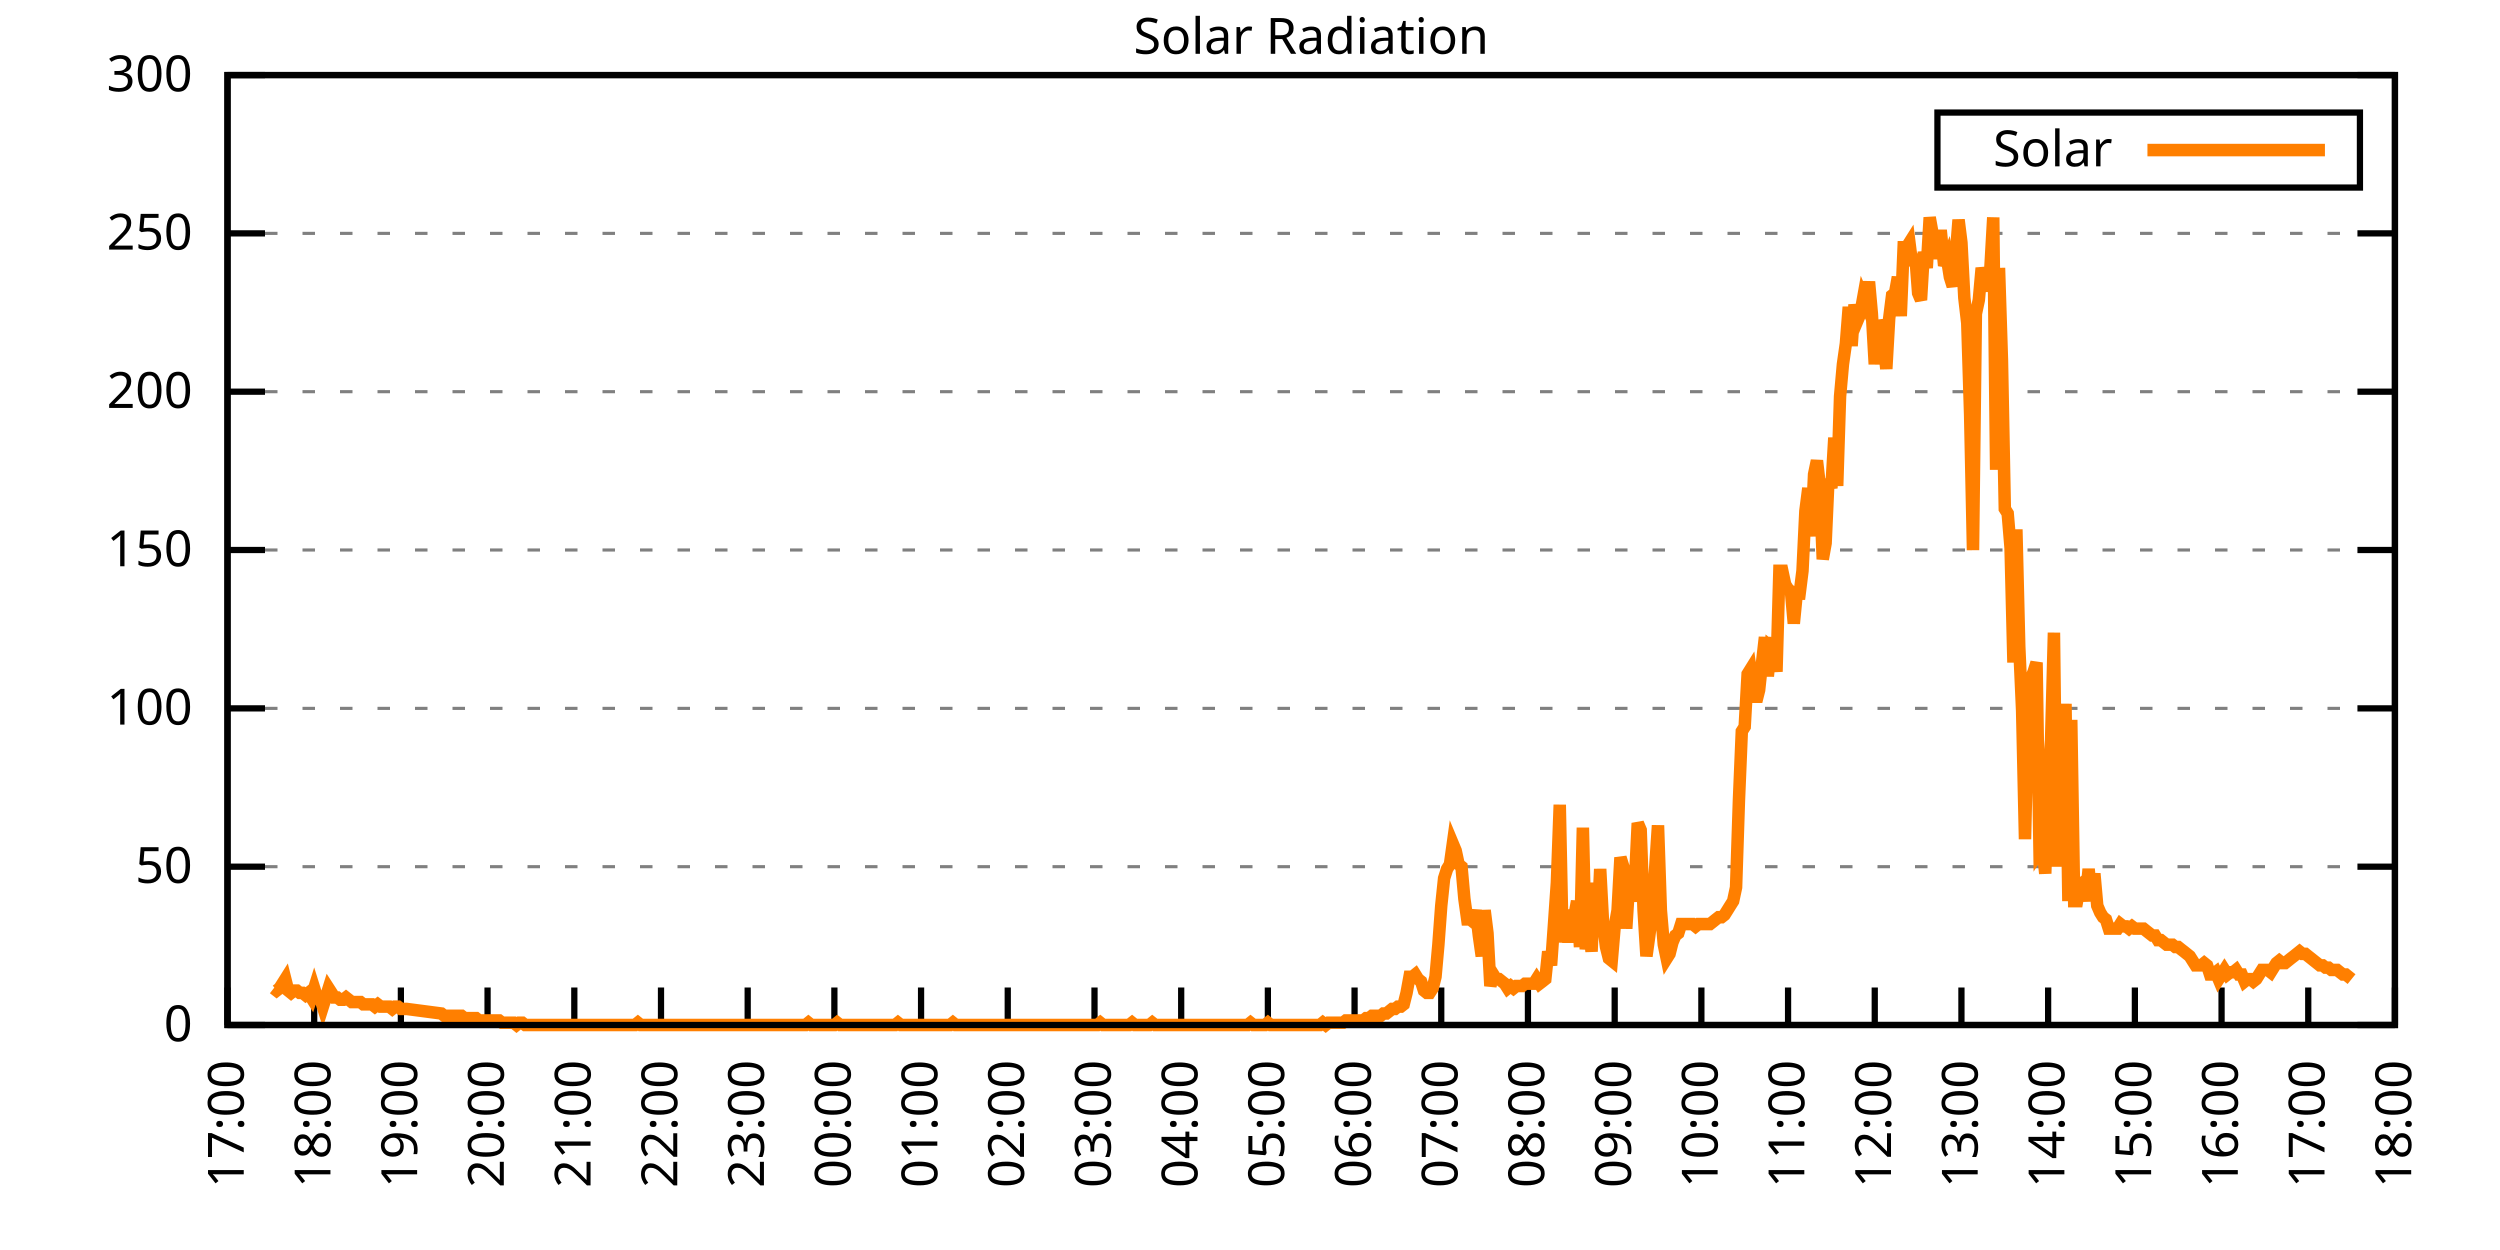
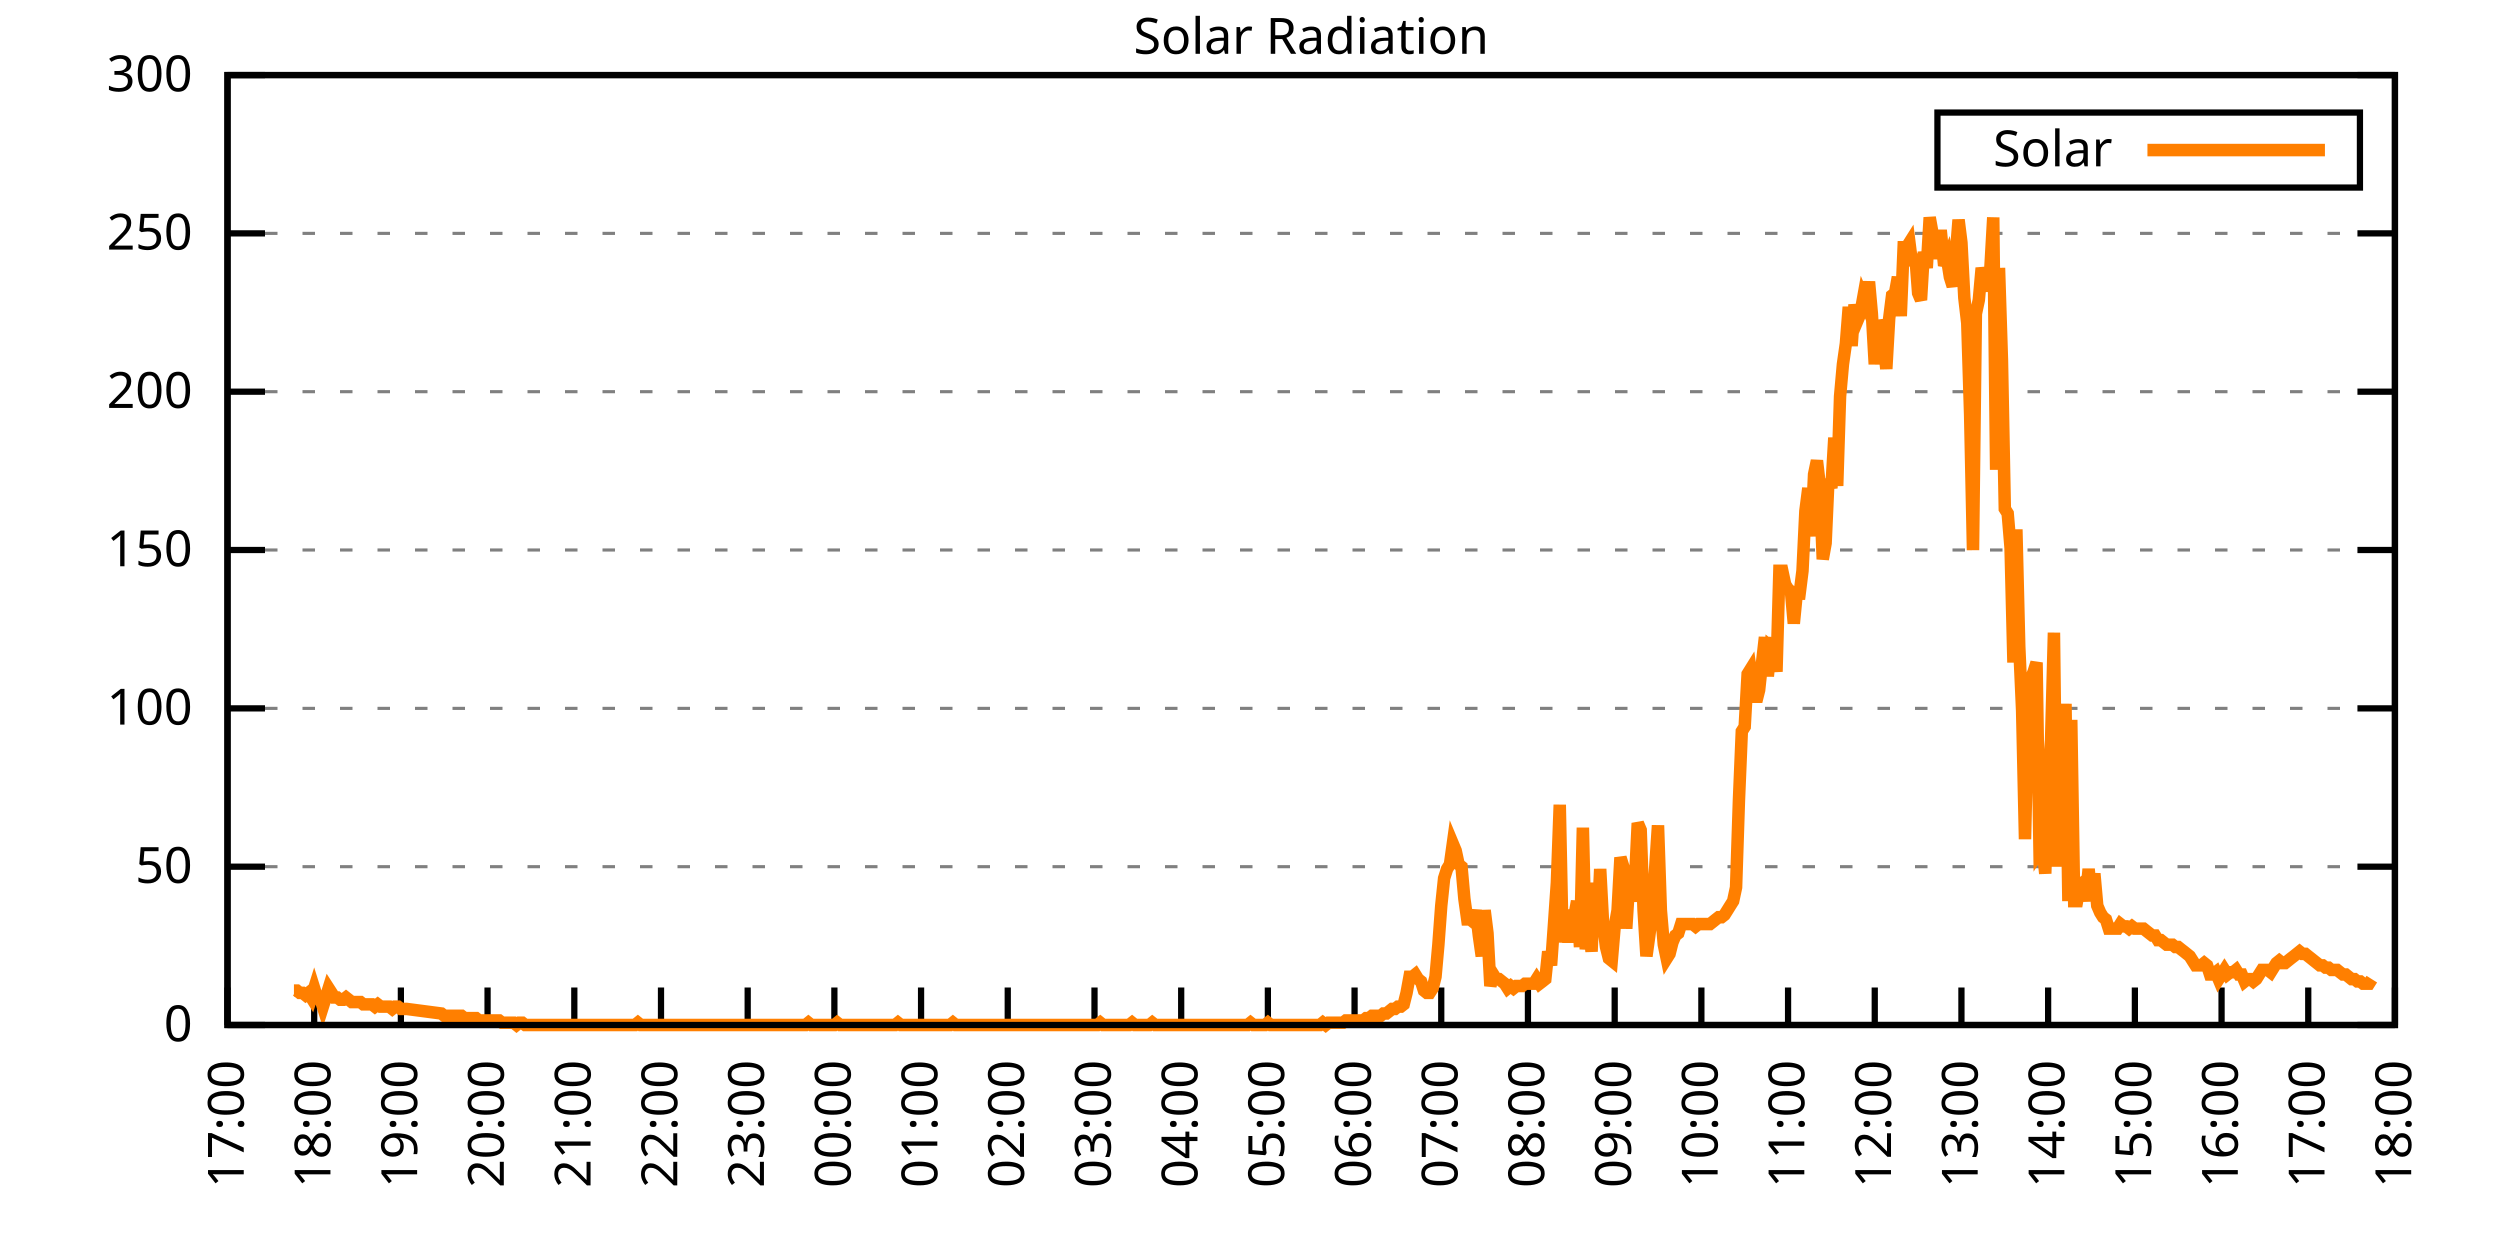
<svg xmlns="http://www.w3.org/2000/svg" xmlns:xlink="http://www.w3.org/1999/xlink" width="400" height="200" viewBox="0 0 400 200">
  <g id="gnuplot_canvas">
    <rect x="0" y="0" width="400" height="200" fill="none" />
    <defs>
      <circle id="gpDot" r="0.5" stroke-width="0.5" stroke="currentColor" />
      <path id="gpPt0" stroke-width="0.333" stroke="currentColor" d="M-1,0 h2 M0,-1 v2" />
      <path id="gpPt1" stroke-width="0.333" stroke="currentColor" d="M-1,-1 L1,1 M1,-1 L-1,1" />
      <path id="gpPt2" stroke-width="0.333" stroke="currentColor" d="M-1,0 L1,0 M0,-1 L0,1 M-1,-1 L1,1 M-1,1 L1,-1" />
      <rect id="gpPt3" stroke-width="0.333" stroke="currentColor" x="-1" y="-1" width="2" height="2" />
      <rect id="gpPt4" stroke-width="0.333" stroke="currentColor" fill="currentColor" x="-1" y="-1" width="2" height="2" />
      <circle id="gpPt5" stroke-width="0.333" stroke="currentColor" cx="0" cy="0" r="1" />
      <use xlink:href="#gpPt5" id="gpPt6" fill="currentColor" stroke="none" />
      <path id="gpPt7" stroke-width="0.333" stroke="currentColor" d="M0,-1.33 L-1.33,0.67 L1.33,0.67 z" />
      <use xlink:href="#gpPt7" id="gpPt8" fill="currentColor" stroke="none" />
      <use xlink:href="#gpPt7" id="gpPt9" stroke="currentColor" transform="rotate(180)" />
      <use xlink:href="#gpPt9" id="gpPt10" fill="currentColor" stroke="none" />
      <use xlink:href="#gpPt3" id="gpPt11" stroke="currentColor" transform="rotate(45)" />
      <use xlink:href="#gpPt11" id="gpPt12" fill="currentColor" stroke="none" />
      <path id="gpPt13" stroke-width="0.333" stroke="currentColor" d="M0,1.330 L1.265,0.411 L0.782,-1.067 L-0.782,-1.076 L-1.265,0.411 z" />
      <use xlink:href="#gpPt13" id="gpPt14" fill="currentColor" stroke="none" />
      <filter id="textbox" filterUnits="objectBoundingBox" x="0" y="0" height="1" width="1">
        <feFlood flood-color="white" flood-opacity="1" result="bgnd" />
        <feComposite in="SourceGraphic" in2="bgnd" operator="atop" />
      </filter>
      <filter id="greybox" filterUnits="objectBoundingBox" x="0" y="0" height="1" width="1">
        <feFlood flood-color="lightgrey" flood-opacity="1" result="grey" />
        <feComposite in="SourceGraphic" in2="grey" operator="atop" />
      </filter>
    </defs>
    <g fill="none" color="white" stroke="currentColor" stroke-width="1.00" stroke-linecap="butt" stroke-linejoin="miter">
</g>
    <g fill="none" color="black" stroke="currentColor" stroke-width="1.00" stroke-linecap="butt" stroke-linejoin="miter">
      <g stroke="none" shape-rendering="crispEdges">
        <polygon fill="rgb(255, 255, 255)" points="36.40,164.00 383.18,164.00 383.18,12.02 36.40,12.02 " />
      </g>
    </g>
    <g fill="none" color="black" stroke="currentColor" stroke-width="1.00" stroke-linecap="butt" stroke-linejoin="miter">
</g>
    <g fill="none" color="black" stroke="black" stroke-width="0.50" stroke-linecap="butt" stroke-linejoin="miter">
</g>
    <g fill="none" color="gray" stroke="currentColor" stroke-width="0.50" stroke-linecap="butt" stroke-linejoin="miter">
      <path stroke="gray" stroke-dasharray="2,4" class="gridline" d="M36.40,164.00 L383.19,164.00  " />
    </g>
    <g fill="none" color="gray" stroke="gray" stroke-width="1.00" stroke-linecap="butt" stroke-linejoin="miter">
</g>
    <g fill="none" color="black" stroke="currentColor" stroke-width="1.00" stroke-linecap="butt" stroke-linejoin="miter">
      <path stroke="black" d="M36.40,164.00 L42.40,164.00 M383.19,164.00 L377.19,164.00  " />
      <g transform="translate(30.80,166.60)" stroke="none" fill="black" font-family="Sans" font-size="8.00" text-anchor="end">
        <text>
          <tspan font-family="Sans"> 0</tspan>
        </text>
      </g>
    </g>
    <g fill="none" color="black" stroke="currentColor" stroke-width="1.00" stroke-linecap="butt" stroke-linejoin="miter">
</g>
    <g fill="none" color="black" stroke="black" stroke-width="0.50" stroke-linecap="butt" stroke-linejoin="miter">
</g>
    <g fill="none" color="gray" stroke="currentColor" stroke-width="0.50" stroke-linecap="butt" stroke-linejoin="miter">
      <path stroke="gray" stroke-dasharray="2,4" class="gridline" d="M36.40,138.67 L383.19,138.67  " />
    </g>
    <g fill="none" color="gray" stroke="gray" stroke-width="1.00" stroke-linecap="butt" stroke-linejoin="miter">
</g>
    <g fill="none" color="black" stroke="currentColor" stroke-width="1.00" stroke-linecap="butt" stroke-linejoin="miter">
      <path stroke="black" d="M36.40,138.67 L42.40,138.67 M383.19,138.67 L377.19,138.67  " />
      <g transform="translate(30.80,141.27)" stroke="none" fill="black" font-family="Sans" font-size="8.00" text-anchor="end">
        <text>
          <tspan font-family="Sans"> 50</tspan>
        </text>
      </g>
    </g>
    <g fill="none" color="black" stroke="currentColor" stroke-width="1.00" stroke-linecap="butt" stroke-linejoin="miter">
</g>
    <g fill="none" color="black" stroke="black" stroke-width="0.50" stroke-linecap="butt" stroke-linejoin="miter">
</g>
    <g fill="none" color="gray" stroke="currentColor" stroke-width="0.50" stroke-linecap="butt" stroke-linejoin="miter">
      <path stroke="gray" stroke-dasharray="2,4" class="gridline" d="M36.40,113.34 L383.19,113.34  " />
    </g>
    <g fill="none" color="gray" stroke="gray" stroke-width="1.00" stroke-linecap="butt" stroke-linejoin="miter">
</g>
    <g fill="none" color="black" stroke="currentColor" stroke-width="1.00" stroke-linecap="butt" stroke-linejoin="miter">
      <path stroke="black" d="M36.40,113.34 L42.40,113.34 M383.19,113.34 L377.19,113.34  " />
      <g transform="translate(30.80,115.94)" stroke="none" fill="black" font-family="Sans" font-size="8.00" text-anchor="end">
        <text>
          <tspan font-family="Sans"> 100</tspan>
        </text>
      </g>
    </g>
    <g fill="none" color="black" stroke="currentColor" stroke-width="1.00" stroke-linecap="butt" stroke-linejoin="miter">
</g>
    <g fill="none" color="black" stroke="black" stroke-width="0.50" stroke-linecap="butt" stroke-linejoin="miter">
</g>
    <g fill="none" color="gray" stroke="currentColor" stroke-width="0.50" stroke-linecap="butt" stroke-linejoin="miter">
      <path stroke="gray" stroke-dasharray="2,4" class="gridline" d="M36.40,88.00 L383.19,88.00  " />
    </g>
    <g fill="none" color="gray" stroke="gray" stroke-width="1.00" stroke-linecap="butt" stroke-linejoin="miter">
</g>
    <g fill="none" color="black" stroke="currentColor" stroke-width="1.00" stroke-linecap="butt" stroke-linejoin="miter">
      <path stroke="black" d="M36.40,88.00 L42.40,88.00 M383.19,88.00 L377.19,88.00  " />
      <g transform="translate(30.80,90.60)" stroke="none" fill="black" font-family="Sans" font-size="8.00" text-anchor="end">
        <text>
          <tspan font-family="Sans"> 150</tspan>
        </text>
      </g>
    </g>
    <g fill="none" color="black" stroke="currentColor" stroke-width="1.00" stroke-linecap="butt" stroke-linejoin="miter">
</g>
    <g fill="none" color="black" stroke="black" stroke-width="0.50" stroke-linecap="butt" stroke-linejoin="miter">
</g>
    <g fill="none" color="gray" stroke="currentColor" stroke-width="0.50" stroke-linecap="butt" stroke-linejoin="miter">
      <path stroke="gray" stroke-dasharray="2,4" class="gridline" d="M36.40,62.67 L383.19,62.67  " />
    </g>
    <g fill="none" color="gray" stroke="gray" stroke-width="1.00" stroke-linecap="butt" stroke-linejoin="miter">
</g>
    <g fill="none" color="black" stroke="currentColor" stroke-width="1.00" stroke-linecap="butt" stroke-linejoin="miter">
      <path stroke="black" d="M36.40,62.67 L42.40,62.67 M383.19,62.67 L377.19,62.67  " />
      <g transform="translate(30.80,65.27)" stroke="none" fill="black" font-family="Sans" font-size="8.00" text-anchor="end">
        <text>
          <tspan font-family="Sans"> 200</tspan>
        </text>
      </g>
    </g>
    <g fill="none" color="black" stroke="currentColor" stroke-width="1.00" stroke-linecap="butt" stroke-linejoin="miter">
</g>
    <g fill="none" color="black" stroke="black" stroke-width="0.50" stroke-linecap="butt" stroke-linejoin="miter">
</g>
    <g fill="none" color="gray" stroke="currentColor" stroke-width="0.50" stroke-linecap="butt" stroke-linejoin="miter">
      <path stroke="gray" stroke-dasharray="2,4" class="gridline" d="M36.40,37.34 L383.19,37.34  " />
    </g>
    <g fill="none" color="gray" stroke="gray" stroke-width="1.00" stroke-linecap="butt" stroke-linejoin="miter">
</g>
    <g fill="none" color="black" stroke="currentColor" stroke-width="1.00" stroke-linecap="butt" stroke-linejoin="miter">
      <path stroke="black" d="M36.40,37.34 L42.40,37.34 M383.19,37.34 L377.19,37.34  " />
      <g transform="translate(30.80,39.94)" stroke="none" fill="black" font-family="Sans" font-size="8.00" text-anchor="end">
        <text>
          <tspan font-family="Sans"> 250</tspan>
        </text>
      </g>
    </g>
    <g fill="none" color="black" stroke="currentColor" stroke-width="1.00" stroke-linecap="butt" stroke-linejoin="miter">
</g>
    <g fill="none" color="black" stroke="black" stroke-width="0.50" stroke-linecap="butt" stroke-linejoin="miter">
</g>
    <g fill="none" color="gray" stroke="currentColor" stroke-width="0.50" stroke-linecap="butt" stroke-linejoin="miter">
      <path stroke="gray" stroke-dasharray="2,4" class="gridline" d="M36.40,12.01 L383.19,12.01  " />
    </g>
    <g fill="none" color="gray" stroke="gray" stroke-width="1.00" stroke-linecap="butt" stroke-linejoin="miter">
</g>
    <g fill="none" color="black" stroke="currentColor" stroke-width="1.00" stroke-linecap="butt" stroke-linejoin="miter">
      <path stroke="black" d="M36.40,12.01 L42.40,12.01 M383.19,12.01 L377.19,12.01  " />
      <g transform="translate(30.80,14.61)" stroke="none" fill="black" font-family="Sans" font-size="8.00" text-anchor="end">
        <text>
          <tspan font-family="Sans"> 300</tspan>
        </text>
      </g>
    </g>
    <g fill="none" color="black" stroke="currentColor" stroke-width="1.00" stroke-linecap="butt" stroke-linejoin="miter">
      <path stroke="black" d="M36.40,164.00 L36.40,158.00  " />
      <g transform="translate(39.00,169.60) rotate(270.00)" stroke="none" fill="black" font-family="Sans" font-size="8.00" text-anchor="end">
        <text>
          <tspan font-family="Sans">17:00</tspan>
        </text>
      </g>
    </g>
    <g fill="none" color="black" stroke="currentColor" stroke-width="1.00" stroke-linecap="butt" stroke-linejoin="miter">
      <path stroke="black" d="M50.27,164.00 L50.27,158.00  " />
      <g transform="translate(52.87,169.60) rotate(270.00)" stroke="none" fill="black" font-family="Sans" font-size="8.00" text-anchor="end">
        <text>
          <tspan font-family="Sans">18:00</tspan>
        </text>
      </g>
    </g>
    <g fill="none" color="black" stroke="currentColor" stroke-width="1.00" stroke-linecap="butt" stroke-linejoin="miter">
      <path stroke="black" d="M64.14,164.00 L64.14,158.00  " />
      <g transform="translate(66.74,169.60) rotate(270.00)" stroke="none" fill="black" font-family="Sans" font-size="8.00" text-anchor="end">
        <text>
          <tspan font-family="Sans">19:00</tspan>
        </text>
      </g>
    </g>
    <g fill="none" color="black" stroke="currentColor" stroke-width="1.00" stroke-linecap="butt" stroke-linejoin="miter">
      <path stroke="black" d="M78.01,164.00 L78.01,158.00  " />
      <g transform="translate(80.61,169.60) rotate(270.00)" stroke="none" fill="black" font-family="Sans" font-size="8.00" text-anchor="end">
        <text>
          <tspan font-family="Sans">20:00</tspan>
        </text>
      </g>
    </g>
    <g fill="none" color="black" stroke="currentColor" stroke-width="1.00" stroke-linecap="butt" stroke-linejoin="miter">
      <path stroke="black" d="M91.89,164.00 L91.89,158.00  " />
      <g transform="translate(94.49,169.60) rotate(270.00)" stroke="none" fill="black" font-family="Sans" font-size="8.00" text-anchor="end">
        <text>
          <tspan font-family="Sans">21:00</tspan>
        </text>
      </g>
    </g>
    <g fill="none" color="black" stroke="currentColor" stroke-width="1.00" stroke-linecap="butt" stroke-linejoin="miter">
      <path stroke="black" d="M105.76,164.00 L105.76,158.00  " />
      <g transform="translate(108.36,169.60) rotate(270.00)" stroke="none" fill="black" font-family="Sans" font-size="8.00" text-anchor="end">
        <text>
          <tspan font-family="Sans">22:00</tspan>
        </text>
      </g>
    </g>
    <g fill="none" color="black" stroke="currentColor" stroke-width="1.00" stroke-linecap="butt" stroke-linejoin="miter">
      <path stroke="black" d="M119.63,164.00 L119.63,158.00  " />
      <g transform="translate(122.23,169.60) rotate(270.00)" stroke="none" fill="black" font-family="Sans" font-size="8.00" text-anchor="end">
        <text>
          <tspan font-family="Sans">23:00</tspan>
        </text>
      </g>
    </g>
    <g fill="none" color="black" stroke="currentColor" stroke-width="1.00" stroke-linecap="butt" stroke-linejoin="miter">
      <path stroke="black" d="M133.50,164.00 L133.50,158.00  " />
      <g transform="translate(136.10,169.60) rotate(270.00)" stroke="none" fill="black" font-family="Sans" font-size="8.00" text-anchor="end">
        <text>
          <tspan font-family="Sans">00:00</tspan>
        </text>
      </g>
    </g>
    <g fill="none" color="black" stroke="currentColor" stroke-width="1.00" stroke-linecap="butt" stroke-linejoin="miter">
      <path stroke="black" d="M147.37,164.00 L147.37,158.00  " />
      <g transform="translate(149.97,169.60) rotate(270.00)" stroke="none" fill="black" font-family="Sans" font-size="8.00" text-anchor="end">
        <text>
          <tspan font-family="Sans">01:00</tspan>
        </text>
      </g>
    </g>
    <g fill="none" color="black" stroke="currentColor" stroke-width="1.00" stroke-linecap="butt" stroke-linejoin="miter">
      <path stroke="black" d="M161.24,164.00 L161.24,158.00  " />
      <g transform="translate(163.84,169.60) rotate(270.00)" stroke="none" fill="black" font-family="Sans" font-size="8.00" text-anchor="end">
        <text>
          <tspan font-family="Sans">02:00</tspan>
        </text>
      </g>
    </g>
    <g fill="none" color="black" stroke="currentColor" stroke-width="1.00" stroke-linecap="butt" stroke-linejoin="miter">
      <path stroke="black" d="M175.12,164.00 L175.12,158.00  " />
      <g transform="translate(177.72,169.60) rotate(270.00)" stroke="none" fill="black" font-family="Sans" font-size="8.00" text-anchor="end">
        <text>
          <tspan font-family="Sans">03:00</tspan>
        </text>
      </g>
    </g>
    <g fill="none" color="black" stroke="currentColor" stroke-width="1.00" stroke-linecap="butt" stroke-linejoin="miter">
      <path stroke="black" d="M188.99,164.00 L188.99,158.00  " />
      <g transform="translate(191.59,169.60) rotate(270.00)" stroke="none" fill="black" font-family="Sans" font-size="8.00" text-anchor="end">
        <text>
          <tspan font-family="Sans">04:00</tspan>
        </text>
      </g>
    </g>
    <g fill="none" color="black" stroke="currentColor" stroke-width="1.00" stroke-linecap="butt" stroke-linejoin="miter">
      <path stroke="black" d="M202.86,164.00 L202.86,158.00  " />
      <g transform="translate(205.46,169.60) rotate(270.00)" stroke="none" fill="black" font-family="Sans" font-size="8.00" text-anchor="end">
        <text>
          <tspan font-family="Sans">05:00</tspan>
        </text>
      </g>
    </g>
    <g fill="none" color="black" stroke="currentColor" stroke-width="1.00" stroke-linecap="butt" stroke-linejoin="miter">
      <path stroke="black" d="M216.73,164.00 L216.73,158.00  " />
      <g transform="translate(219.33,169.60) rotate(270.00)" stroke="none" fill="black" font-family="Sans" font-size="8.00" text-anchor="end">
        <text>
          <tspan font-family="Sans">06:00</tspan>
        </text>
      </g>
    </g>
    <g fill="none" color="black" stroke="currentColor" stroke-width="1.00" stroke-linecap="butt" stroke-linejoin="miter">
      <path stroke="black" d="M230.60,164.00 L230.60,158.00  " />
      <g transform="translate(233.20,169.60) rotate(270.00)" stroke="none" fill="black" font-family="Sans" font-size="8.00" text-anchor="end">
        <text>
          <tspan font-family="Sans">07:00</tspan>
        </text>
      </g>
    </g>
    <g fill="none" color="black" stroke="currentColor" stroke-width="1.00" stroke-linecap="butt" stroke-linejoin="miter">
      <path stroke="black" d="M244.47,164.00 L244.47,158.00  " />
      <g transform="translate(247.07,169.60) rotate(270.00)" stroke="none" fill="black" font-family="Sans" font-size="8.00" text-anchor="end">
        <text>
          <tspan font-family="Sans">08:00</tspan>
        </text>
      </g>
    </g>
    <g fill="none" color="black" stroke="currentColor" stroke-width="1.00" stroke-linecap="butt" stroke-linejoin="miter">
      <path stroke="black" d="M258.35,164.00 L258.35,158.00  " />
      <g transform="translate(260.95,169.60) rotate(270.00)" stroke="none" fill="black" font-family="Sans" font-size="8.00" text-anchor="end">
        <text>
          <tspan font-family="Sans">09:00</tspan>
        </text>
      </g>
    </g>
    <g fill="none" color="black" stroke="currentColor" stroke-width="1.00" stroke-linecap="butt" stroke-linejoin="miter">
      <path stroke="black" d="M272.22,164.00 L272.22,158.00  " />
      <g transform="translate(274.82,169.60) rotate(270.00)" stroke="none" fill="black" font-family="Sans" font-size="8.00" text-anchor="end">
        <text>
          <tspan font-family="Sans">10:00</tspan>
        </text>
      </g>
    </g>
    <g fill="none" color="black" stroke="currentColor" stroke-width="1.00" stroke-linecap="butt" stroke-linejoin="miter">
      <path stroke="black" d="M286.09,164.00 L286.09,158.00  " />
      <g transform="translate(288.69,169.60) rotate(270.00)" stroke="none" fill="black" font-family="Sans" font-size="8.00" text-anchor="end">
        <text>
          <tspan font-family="Sans">11:00</tspan>
        </text>
      </g>
    </g>
    <g fill="none" color="black" stroke="currentColor" stroke-width="1.00" stroke-linecap="butt" stroke-linejoin="miter">
      <path stroke="black" d="M299.96,164.00 L299.96,158.00  " />
      <g transform="translate(302.56,169.60) rotate(270.00)" stroke="none" fill="black" font-family="Sans" font-size="8.00" text-anchor="end">
        <text>
          <tspan font-family="Sans">12:00</tspan>
        </text>
      </g>
    </g>
    <g fill="none" color="black" stroke="currentColor" stroke-width="1.00" stroke-linecap="butt" stroke-linejoin="miter">
      <path stroke="black" d="M313.83,164.00 L313.83,158.00  " />
      <g transform="translate(316.43,169.60) rotate(270.00)" stroke="none" fill="black" font-family="Sans" font-size="8.00" text-anchor="end">
        <text>
          <tspan font-family="Sans">13:00</tspan>
        </text>
      </g>
    </g>
    <g fill="none" color="black" stroke="currentColor" stroke-width="1.00" stroke-linecap="butt" stroke-linejoin="miter">
      <path stroke="black" d="M327.70,164.00 L327.70,158.00  " />
      <g transform="translate(330.30,169.60) rotate(270.00)" stroke="none" fill="black" font-family="Sans" font-size="8.00" text-anchor="end">
        <text>
          <tspan font-family="Sans">14:00</tspan>
        </text>
      </g>
    </g>
    <g fill="none" color="black" stroke="currentColor" stroke-width="1.00" stroke-linecap="butt" stroke-linejoin="miter">
      <path stroke="black" d="M341.58,164.00 L341.58,158.00  " />
      <g transform="translate(344.18,169.60) rotate(270.00)" stroke="none" fill="black" font-family="Sans" font-size="8.00" text-anchor="end">
        <text>
          <tspan font-family="Sans">15:00</tspan>
        </text>
      </g>
    </g>
    <g fill="none" color="black" stroke="currentColor" stroke-width="1.00" stroke-linecap="butt" stroke-linejoin="miter">
      <path stroke="black" d="M355.45,164.00 L355.45,158.00  " />
      <g transform="translate(358.05,169.60) rotate(270.00)" stroke="none" fill="black" font-family="Sans" font-size="8.00" text-anchor="end">
        <text>
          <tspan font-family="Sans">16:00</tspan>
        </text>
      </g>
    </g>
    <g fill="none" color="black" stroke="currentColor" stroke-width="1.00" stroke-linecap="butt" stroke-linejoin="miter">
      <path stroke="black" d="M369.32,164.00 L369.32,158.00  " />
      <g transform="translate(371.92,169.60) rotate(270.00)" stroke="none" fill="black" font-family="Sans" font-size="8.00" text-anchor="end">
        <text>
          <tspan font-family="Sans">17:00</tspan>
        </text>
      </g>
    </g>
    <g fill="none" color="black" stroke="currentColor" stroke-width="1.00" stroke-linecap="butt" stroke-linejoin="miter">
      <path stroke="black" d="M383.19,164.00 L383.19,158.00  " />
      <g transform="translate(385.79,169.60) rotate(270.00)" stroke="none" fill="black" font-family="Sans" font-size="8.00" text-anchor="end">
        <text>
          <tspan font-family="Sans">18:00</tspan>
        </text>
      </g>
    </g>
    <g fill="none" color="black" stroke="currentColor" stroke-width="1.00" stroke-linecap="butt" stroke-linejoin="miter">
</g>
    <g fill="none" color="black" stroke="currentColor" stroke-width="1.00" stroke-linecap="butt" stroke-linejoin="miter">
      <path stroke="black" d="M36.40,12.01 L36.40,164.00 L383.19,164.00 L383.19,12.01 L36.40,12.01 Z  " />
    </g>
    <g fill="none" color="black" stroke="currentColor" stroke-width="1.00" stroke-linecap="butt" stroke-linejoin="miter">
</g>
    <g fill="none" color="black" stroke="currentColor" stroke-width="1.00" stroke-linecap="butt" stroke-linejoin="miter">
      <path stroke="black" d="M309.99,30.01 L309.99,18.01 L377.59,18.01 L377.59,30.01 L309.99,30.01 Z  " />
    </g>
    <g id="Solar_Radiation_plot_1">
      <g fill="none" color="white" stroke="black" stroke-width="2.00" stroke-linecap="butt" stroke-linejoin="miter">
</g>
      <g fill="none" color="black" stroke="currentColor" stroke-width="2.00" stroke-linecap="butt" stroke-linejoin="miter">
        <g transform="translate(337.99,26.61)" stroke="none" fill="black" font-family="Sans" font-size="8.00" text-anchor="end">
          <text>
            <tspan font-family="Sans">Solar</tspan>
          </text>
        </g>
      </g>
      <g fill="none" color="black" stroke="currentColor" stroke-width="2.00" stroke-linecap="butt" stroke-linejoin="miter">
-         <path stroke="rgb(255, 127,   0)" d="M343.59,24.01 L371.99,24.01 M43.80,158.13 L44.26,158.49 L44.72,158.13 L45.19,157.39 L45.65,156.66 L46.11,158.49   L46.57,158.86 L47.03,158.49 L47.50,158.49 L47.96,158.86 L48.42,158.86 L48.88,159.23 L49.35,158.86 L49.81,159.60   L50.27,158.13 L50.73,159.60 L51.20,159.60 L51.66,161.06 L52.12,159.60 L52.58,158.13 L53.05,158.86 L53.51,159.60   L53.97,159.60 L54.43,159.96 L54.90,159.96 L55.36,159.60 L55.82,159.96 L56.28,160.33 L56.75,160.33 L57.21,160.33   L57.67,160.33 L58.13,160.70 L58.59,160.70 L59.06,160.70 L59.52,160.70 L59.98,161.06 L60.44,160.70 L60.91,161.06   L61.37,161.06 L61.83,161.06 L62.29,161.06 L62.76,161.43 L63.22,161.06 L63.68,161.06 L64.14,161.43 L64.61,161.43   L65.07,161.43 L70.62,162.16 L71.08,162.53 L71.54,162.53 L72.00,162.53 L72.47,162.53 L72.93,162.53 L73.39,162.53   L73.85,162.53 L74.32,162.90 L74.78,162.90 L75.24,162.90 L75.70,162.90 L76.17,162.90 L76.63,163.27 L77.09,163.27   L77.55,163.27 L78.01,163.27 L78.48,163.27 L78.94,163.27 L79.40,163.27 L79.86,163.27 L80.33,163.63 L80.79,163.63   L81.25,163.63 L81.71,163.63 L82.18,163.63 L82.64,164.00 L83.10,163.63 L83.56,163.63 L84.03,164.00 L84.49,164.00   L84.95,164.00 L85.41,164.00 L85.88,164.00 L86.34,164.00 L86.80,164.00 L87.26,164.00 L87.72,164.00 L88.19,164.00   L88.65,164.00 L89.11,164.00 L89.57,164.00 L90.04,164.00 L90.50,164.00 L90.96,164.00 L91.42,164.00 L91.89,164.00   L92.12,164.00 L92.81,164.00 L93.27,164.00 L94.20,164.00 L94.66,164.00 L95.12,164.00 L95.59,164.00 L96.05,164.00   L96.51,164.00 L96.97,164.00 L97.44,164.00 L97.90,164.00 L98.36,164.00 L98.82,164.00 L99.28,164.00 L99.75,164.00   L100.21,164.00 L100.67,164.00 L101.13,164.00 L101.60,164.00 L102.06,163.63 L102.52,164.00 L102.98,164.00 L103.45,164.00   L103.91,164.00 L104.37,164.00 L104.83,164.00 L105.30,164.00 L105.76,164.00 L106.22,164.00 L106.68,164.00 L107.15,164.00   L107.61,164.00 L108.07,164.00 L108.53,164.00 L108.99,164.00 L109.46,164.00 L109.92,164.00 L110.38,164.00 L110.84,164.00   L111.31,164.00 L111.77,164.00 L112.23,164.00 L112.69,164.00 L113.16,164.00 L113.62,164.00 L114.08,164.00 L114.54,164.00   L115.01,164.00 L115.47,164.00 L115.93,164.00 L116.39,164.00 L116.86,164.00 L117.32,164.00 L117.78,164.00 L118.24,164.00   L118.70,164.00 L119.17,164.00 L119.63,164.00 L120.09,164.00 L120.55,164.00 L121.02,164.00 L121.48,164.00 L121.94,164.00   L122.40,164.00 L122.87,164.00 L123.33,164.00 L123.79,164.00 L124.25,164.00 L124.72,164.00 L125.18,164.00 L125.64,164.00   L126.10,164.00 L126.57,164.00 L127.03,164.00 L127.49,164.00 L127.95,164.00 L128.41,164.00 L128.88,164.00 L129.34,163.63   L129.80,164.00 L130.26,164.00 L130.73,164.00 L131.19,164.00 L131.65,164.00 L132.11,164.00 L132.58,164.00 L133.04,164.00   L133.50,164.00 L133.96,163.63 L134.43,164.00 L134.89,164.00 L135.35,164.00 L135.81,164.00 L136.28,164.00 L136.74,164.00   L137.20,164.00 L137.66,164.00 L138.13,164.00 L138.59,164.00 L139.05,164.00 L139.51,164.00 L139.97,164.00 L140.44,164.00   L140.90,164.00 L141.36,164.00 L141.82,164.00 L142.29,164.00 L142.75,164.00 L143.21,164.00 L143.67,163.63 L144.14,164.00   L144.60,164.00 L145.06,164.00 L145.52,164.00 L145.99,164.00 L146.45,164.00 L146.91,164.00 L147.37,164.00 L147.84,164.00   L148.30,164.00 L148.76,164.00 L149.22,164.00 L149.68,164.00 L150.15,164.00 L150.61,164.00 L151.07,164.00 L151.53,164.00   L152.00,164.00 L152.46,163.63 L152.92,164.00 L153.38,164.00 L153.85,164.00 L154.31,164.00 L154.77,164.00 L155.23,164.00   L155.70,164.00 L156.16,164.00 L156.62,164.00 L157.08,164.00 L157.55,164.00 L158.01,164.00 L158.47,164.00 L158.93,164.00   L159.39,164.00 L159.86,164.00 L160.32,164.00 L160.78,164.00 L161.24,164.00 L161.71,164.00 L162.17,164.00 L162.63,164.00   L163.09,164.00 L163.56,164.00 L164.02,164.00 L164.48,164.00 L164.94,164.00 L165.41,164.00 L165.87,164.00 L166.33,164.00   L166.79,164.00 L167.26,164.00 L167.72,164.00 L168.18,164.00 L168.64,164.00 L169.10,164.00 L169.57,164.00 L170.03,164.00   L170.49,164.00 L170.95,164.00 L171.42,164.00 L171.88,164.00 L172.34,164.00 L172.80,164.00 L173.27,164.00 L173.73,164.00   L174.19,164.00 L174.65,164.00 L175.12,164.00 L175.58,164.00 L176.04,163.63 L176.50,164.00 L176.97,164.00 L177.43,164.00   L177.89,164.00 L178.35,164.00 L178.82,164.00 L179.28,164.00 L179.74,164.00 L180.20,164.00 L180.66,164.00 L181.13,163.63   L181.59,164.00 L182.05,164.00 L182.51,164.00 L182.98,164.00 L183.44,164.00 L183.90,164.00 L184.36,163.63 L184.83,164.00   L185.29,164.00 L185.75,164.00 L186.21,164.00 L186.68,164.00 L187.14,164.00 L187.60,164.00 L188.06,164.00 L188.53,164.00   L188.99,164.00 L189.45,164.00 L189.91,164.00 L190.37,164.00 L190.84,164.00 L191.30,164.00 L191.76,164.00 L192.22,164.00   L192.69,164.00 L193.15,164.00 L193.61,164.00 L194.07,164.00 L194.54,164.00 L195.00,164.00 L195.46,164.00 L195.92,164.00   L196.39,164.00 L196.85,164.00 L197.31,164.00 L197.77,164.00 L198.24,164.00 L198.70,164.00 L199.16,164.00 L199.62,164.00   L200.08,163.63 L200.55,164.00 L201.01,164.00 L201.47,164.00 L201.93,164.00 L202.40,164.00 L202.86,163.63 L203.32,164.00   L203.78,164.00 L204.25,164.00 L204.71,164.00 L205.17,164.00 L205.63,164.00 L206.10,164.00 L206.56,164.00 L207.02,164.00   L207.48,164.00 L207.95,164.00 L208.41,164.00 L208.87,164.00 L209.33,164.00 L209.80,164.00 L210.26,164.00 L210.72,164.00   L211.18,164.00 L211.64,163.63 L212.11,164.00 L212.57,163.63 L213.03,163.63 L213.49,163.63 L213.96,163.63 L214.42,163.63   L214.88,163.63 L215.34,163.27 L215.81,163.27 L216.27,163.27 L216.73,163.27 L217.19,163.27 L217.66,163.27 L218.12,163.27   L218.58,162.90 L219.04,162.90 L219.51,162.53 L219.97,162.53 L220.43,162.53 L220.89,162.53 L221.35,162.16 L221.82,162.16   L222.28,161.80 L222.74,161.43 L223.20,161.43 L223.67,161.06 L224.13,161.06 L224.59,160.70 L225.05,158.86 L225.52,156.29   L225.98,156.29 L226.44,155.92 L226.90,156.66 L227.37,157.03 L227.83,158.49 L228.29,158.86 L228.75,158.86 L229.22,158.13   L229.68,156.29 L230.14,151.15 L230.60,144.91 L231.06,140.51 L231.53,139.04 L231.99,138.30 L232.45,135.00 L232.91,136.10   L233.38,138.30 L233.84,138.67 L234.30,143.81 L234.76,147.11 L235.23,147.11 L235.69,147.48 L236.15,145.65 L236.61,149.68   L237.08,152.99 L237.54,145.65 L238.00,149.32 L238.46,157.76 L238.93,155.92 L239.39,156.66 L239.85,156.66 L240.31,157.03   L240.77,157.39 L241.24,158.13 L241.70,157.76 L242.16,158.13 L242.62,157.76 L243.09,157.76 L243.55,157.76 L244.01,157.39   L244.47,157.39 L244.94,157.39 L245.40,157.39 L245.86,156.66 L246.32,157.39 L246.79,157.03 L247.25,156.66 L247.71,152.25   L248.17,154.46 L248.64,147.85 L249.10,141.24 L249.56,128.76 L250.02,150.79 L250.49,145.65 L250.95,150.79 L251.41,145.65   L251.87,146.75 L252.33,144.18 L252.80,151.52 L253.26,132.43 L253.72,151.89 L254.18,147.85 L254.65,152.25 L255.11,141.24   L255.57,148.95 L256.03,139.04 L256.50,147.85 L256.96,151.52 L257.42,153.35 L257.88,153.72 L258.35,148.22 L258.81,145.65   L259.27,137.20 L259.73,138.67 L260.20,148.58 L260.66,141.24 L261.12,144.18 L261.58,141.24 L262.04,131.70 L262.51,132.80   L262.97,145.65 L263.43,152.99 L263.89,149.68 L264.36,146.01 L264.82,139.04 L265.28,132.06 L265.74,145.65 L266.21,151.15   L266.67,153.35 L267.13,152.62 L267.59,150.79 L268.06,149.68 L268.52,149.32 L268.98,147.85 L269.44,147.85 L269.91,147.85   L270.37,147.85 L270.83,147.85 L271.29,148.22 L271.75,147.85 L272.22,147.85 L272.68,147.85 L273.14,147.85 L273.60,147.85   L274.07,147.48 L274.53,147.11 L274.99,146.75 L275.45,146.75 L275.92,146.38 L276.38,145.65 L276.84,144.91 L277.30,144.18   L277.77,141.98 L278.23,128.03 L278.69,117.01 L279.15,116.28 L279.62,107.84 L280.08,107.10 L280.54,110.41 L281.00,112.24   L281.46,110.41 L281.93,106.00 L282.39,101.96 L282.85,108.20 L283.31,103.43 L283.78,103.80 L284.24,107.47 L284.70,91.32   L285.16,91.32 L285.63,93.52 L286.09,94.26 L286.55,94.62 L287.01,99.76 L287.48,94.99 L287.94,94.99 L288.40,91.32   L288.86,81.78 L289.33,78.10 L289.79,85.81 L290.25,75.90 L290.71,73.70 L291.18,77.74 L291.64,89.48 L292.10,86.91   L292.56,76.64 L293.02,78.10 L293.49,70.03 L293.95,77.74 L294.41,63.42 L294.87,58.28 L295.34,54.98 L295.80,49.11   L296.26,55.35 L296.72,48.74 L297.19,51.31 L297.65,50.21 L298.11,47.64 L298.57,48.74 L299.04,45.07 L299.50,50.21   L299.96,58.28 L300.42,51.31 L300.89,52.78 L301.35,54.61 L301.81,59.02 L302.27,50.94 L302.73,47.27 L303.20,46.90   L303.66,44.33 L304.12,50.57 L304.58,39.56 L305.05,39.56 L305.51,38.83 L305.97,42.50 L306.43,40.66 L306.90,46.90   L307.36,48.00 L307.82,40.30 L308.28,42.87 L308.75,34.79 L309.21,37.36 L309.67,41.40 L310.13,37.73 L310.60,37.73   L311.06,42.50 L311.52,41.40 L311.98,44.33 L312.44,45.80 L312.91,41.03 L313.37,35.16 L313.83,38.83 L314.29,47.64   L314.76,51.68 L315.22,66.36 L315.68,88.02 L316.14,50.21 L316.61,48.00 L317.07,42.87 L317.53,44.70 L317.99,46.54   L318.46,42.87 L318.92,34.79 L319.38,75.17 L319.84,42.87 L320.31,57.55 L320.77,81.41 L321.23,82.14 L321.69,87.65   L322.15,106.00 L322.62,84.71 L323.08,103.43 L323.54,113.71 L324.00,134.27 L324.47,114.08 L324.93,108.57 L325.39,107.47   L325.85,106.00 L326.32,136.10 L326.78,135.37 L327.24,139.77 L327.70,125.09 L328.17,118.48 L328.63,101.23 L329.09,138.67   L329.55,117.38 L330.02,126.93 L330.48,112.61 L330.94,144.18 L331.40,115.18 L331.87,144.18 L332.33,144.18 L332.79,141.61   L333.25,141.24 L333.71,144.18 L334.18,139.04 L334.64,143.81 L335.10,139.77 L335.56,144.91 L336.03,146.01 L336.49,146.75   L336.95,147.11 L337.41,148.58 L337.88,148.58 L338.34,148.58 L338.80,148.58 L339.26,147.85 L339.73,148.22 L340.19,148.22   L340.65,148.58 L341.11,148.22 L341.58,148.58 L342.04,148.58 L342.50,148.58 L342.96,148.58 L343.42,148.95 L343.89,149.32   L344.35,149.68 L344.81,149.68 L345.27,150.42 L345.74,150.42 L346.20,150.79 L346.66,151.15 L347.12,151.15 L347.59,151.15   L348.05,151.52 L348.51,151.52 L348.97,151.89 L349.44,152.25 L349.90,152.62 L350.36,152.99 L350.82,153.72 L351.29,154.46   L351.75,154.46 L352.21,154.46 L352.67,154.09 L353.13,154.46 L353.60,155.92 L354.06,155.92 L354.52,155.56 L354.98,156.66   L355.45,155.92 L355.91,155.19 L356.37,155.92 L356.83,155.56 L357.30,155.56 L357.76,155.19 L358.22,155.92 L358.68,155.92   L359.15,157.03 L359.61,156.66 L360.07,156.66 L360.53,157.03 L361.00,156.66 L361.46,155.92 L361.92,155.19 L362.38,155.19   L362.84,155.19 L363.31,155.56 L363.77,154.82 L364.23,154.09 L364.69,153.72 L365.16,154.09 L365.62,154.09 L366.08,153.72   L366.54,153.35 L367.01,152.99 L367.47,152.62 L367.93,152.25 L368.39,152.62 L368.86,152.62 L369.32,152.99 L369.78,153.35   L370.24,153.72 L370.71,154.09 L371.17,154.46 L371.63,154.46 L372.09,154.82 L372.56,154.82 L373.02,155.19 L373.48,155.19   L373.94,155.19 L374.40,155.56 L374.87,155.92 L375.33,155.92 L375.79,156.29 L376.25,156.66  " />
+         <path stroke="rgb(255, 127,   0)" d="M343.59,24.01 L371.99,24.01 M47.03,158.49 L47.50,158.49 L47.96,158.86 L48.42,158.86 L48.88,159.23 L49.35,158.86   L49.81,159.60 L50.27,158.13 L50.73,159.60 L51.20,159.60 L51.66,161.06 L52.12,159.60 L52.58,158.13 L53.05,158.86   L53.51,159.60 L53.97,159.60 L54.43,159.96 L54.90,159.96 L55.36,159.60 L55.82,159.96 L56.28,160.33 L56.75,160.33   L57.21,160.33 L57.67,160.33 L58.13,160.70 L58.59,160.70 L59.06,160.70 L59.52,160.70 L59.98,161.06 L60.44,160.70   L60.91,161.06 L61.37,161.06 L61.83,161.06 L62.29,161.06 L62.76,161.43 L63.22,161.06 L63.68,161.06 L64.14,161.43   L64.61,161.43 L65.07,161.43 L70.62,162.16 L71.08,162.53 L71.54,162.53 L72.00,162.53 L72.47,162.53 L72.93,162.53   L73.39,162.53 L73.85,162.53 L74.32,162.90 L74.78,162.90 L75.24,162.90 L75.70,162.90 L76.17,162.90 L76.63,163.27   L77.09,163.27 L77.55,163.27 L78.01,163.27 L78.48,163.27 L78.94,163.27 L79.40,163.27 L79.86,163.27 L80.33,163.63   L80.79,163.63 L81.25,163.63 L81.71,163.63 L82.18,163.63 L82.64,164.00 L83.10,163.63 L83.56,163.63 L84.03,164.00   L84.49,164.00 L84.95,164.00 L85.41,164.00 L85.88,164.00 L86.34,164.00 L86.80,164.00 L87.26,164.00 L87.72,164.00   L88.19,164.00 L88.65,164.00 L89.11,164.00 L89.57,164.00 L90.04,164.00 L90.50,164.00 L90.96,164.00 L91.42,164.00   L91.89,164.00 L92.12,164.00 L92.81,164.00 L93.27,164.00 L94.20,164.00 L94.66,164.00 L95.12,164.00 L95.59,164.00   L96.05,164.00 L96.51,164.00 L96.97,164.00 L97.44,164.00 L97.90,164.00 L98.36,164.00 L98.82,164.00 L99.28,164.00   L99.75,164.00 L100.21,164.00 L100.67,164.00 L101.13,164.00 L101.60,164.00 L102.06,163.63 L102.52,164.00 L102.98,164.00   L103.45,164.00 L103.91,164.00 L104.37,164.00 L104.83,164.00 L105.30,164.00 L105.76,164.00 L106.22,164.00 L106.68,164.00   L107.15,164.00 L107.61,164.00 L108.07,164.00 L108.53,164.00 L108.99,164.00 L109.46,164.00 L109.92,164.00 L110.38,164.00   L110.84,164.00 L111.31,164.00 L111.77,164.00 L112.23,164.00 L112.69,164.00 L113.16,164.00 L113.62,164.00 L114.08,164.00   L114.54,164.00 L115.01,164.00 L115.47,164.00 L115.93,164.00 L116.39,164.00 L116.86,164.00 L117.32,164.00 L117.78,164.00   L118.24,164.00 L118.70,164.00 L119.17,164.00 L119.63,164.00 L120.09,164.00 L120.55,164.00 L121.02,164.00 L121.48,164.00   L121.94,164.00 L122.40,164.00 L122.87,164.00 L123.33,164.00 L123.79,164.00 L124.25,164.00 L124.72,164.00 L125.18,164.00   L125.64,164.00 L126.10,164.00 L126.57,164.00 L127.03,164.00 L127.49,164.00 L127.95,164.00 L128.41,164.00 L128.88,164.00   L129.34,163.63 L129.80,164.00 L130.26,164.00 L130.73,164.00 L131.19,164.00 L131.65,164.00 L132.11,164.00 L132.58,164.00   L133.04,164.00 L133.50,164.00 L133.96,163.63 L134.43,164.00 L134.89,164.00 L135.35,164.00 L135.81,164.00 L136.28,164.00   L136.74,164.00 L137.20,164.00 L137.66,164.00 L138.13,164.00 L138.59,164.00 L139.05,164.00 L139.51,164.00 L139.97,164.00   L140.44,164.00 L140.90,164.00 L141.36,164.00 L141.82,164.00 L142.29,164.00 L142.75,164.00 L143.21,164.00 L143.67,163.63   L144.14,164.00 L144.60,164.00 L145.06,164.00 L145.52,164.00 L145.99,164.00 L146.45,164.00 L146.91,164.00 L147.37,164.00   L147.84,164.00 L148.30,164.00 L148.76,164.00 L149.22,164.00 L149.68,164.00 L150.15,164.00 L150.61,164.00 L151.07,164.00   L151.53,164.00 L152.00,164.00 L152.46,163.63 L152.92,164.00 L153.38,164.00 L153.85,164.00 L154.31,164.00 L154.77,164.00   L155.23,164.00 L155.70,164.00 L156.16,164.00 L156.62,164.00 L157.08,164.00 L157.55,164.00 L158.01,164.00 L158.47,164.00   L158.93,164.00 L159.39,164.00 L159.86,164.00 L160.32,164.00 L160.78,164.00 L161.24,164.00 L161.71,164.00 L162.17,164.00   L162.63,164.00 L163.09,164.00 L163.56,164.00 L164.02,164.00 L164.48,164.00 L164.94,164.00 L165.41,164.00 L165.87,164.00   L166.33,164.00 L166.79,164.00 L167.26,164.00 L167.72,164.00 L168.18,164.00 L168.64,164.00 L169.10,164.00 L169.57,164.00   L170.03,164.00 L170.49,164.00 L170.95,164.00 L171.42,164.00 L171.88,164.00 L172.34,164.00 L172.80,164.00 L173.27,164.00   L173.73,164.00 L174.19,164.00 L174.65,164.00 L175.12,164.00 L175.58,164.00 L176.04,163.63 L176.50,164.00 L176.97,164.00   L177.43,164.00 L177.89,164.00 L178.35,164.00 L178.82,164.00 L179.28,164.00 L179.74,164.00 L180.20,164.00 L180.66,164.00   L181.13,163.63 L181.59,164.00 L182.05,164.00 L182.51,164.00 L182.98,164.00 L183.44,164.00 L183.90,164.00 L184.36,163.63   L184.83,164.00 L185.29,164.00 L185.75,164.00 L186.21,164.00 L186.68,164.00 L187.14,164.00 L187.60,164.00 L188.06,164.00   L188.53,164.00 L188.99,164.00 L189.45,164.00 L189.91,164.00 L190.37,164.00 L190.84,164.00 L191.30,164.00 L191.76,164.00   L192.22,164.00 L192.69,164.00 L193.15,164.00 L193.61,164.00 L194.07,164.00 L194.54,164.00 L195.00,164.00 L195.46,164.00   L195.92,164.00 L196.39,164.00 L196.85,164.00 L197.31,164.00 L197.77,164.00 L198.24,164.00 L198.70,164.00 L199.16,164.00   L199.62,164.00 L200.08,163.63 L200.55,164.00 L201.01,164.00 L201.47,164.00 L201.93,164.00 L202.40,164.00 L202.86,163.63   L203.32,164.00 L203.78,164.00 L204.25,164.00 L204.71,164.00 L205.17,164.00 L205.63,164.00 L206.10,164.00 L206.56,164.00   L207.02,164.00 L207.48,164.00 L207.95,164.00 L208.41,164.00 L208.87,164.00 L209.33,164.00 L209.80,164.00 L210.26,164.00   L210.72,164.00 L211.18,164.00 L211.64,163.63 L212.11,164.00 L212.57,163.63 L213.03,163.63 L213.49,163.63 L213.96,163.63   L214.42,163.63 L214.88,163.63 L215.34,163.27 L215.81,163.27 L216.27,163.27 L216.73,163.27 L217.19,163.27 L217.66,163.27   L218.12,163.27 L218.58,162.90 L219.04,162.90 L219.51,162.53 L219.97,162.53 L220.43,162.53 L220.89,162.53 L221.35,162.16   L221.82,162.16 L222.28,161.80 L222.74,161.43 L223.20,161.43 L223.67,161.06 L224.13,161.06 L224.59,160.70 L225.05,158.86   L225.52,156.29 L225.98,156.29 L226.44,155.92 L226.90,156.66 L227.37,157.03 L227.83,158.49 L228.29,158.86 L228.75,158.86   L229.22,158.13 L229.68,156.29 L230.14,151.15 L230.60,144.91 L231.06,140.51 L231.53,139.04 L231.99,138.30 L232.45,135.00   L232.91,136.10 L233.38,138.30 L233.84,138.67 L234.30,143.81 L234.76,147.11 L235.23,147.11 L235.69,147.48 L236.15,145.65   L236.61,149.68 L237.08,152.99 L237.54,145.65 L238.00,149.32 L238.46,157.76 L238.93,155.92 L239.39,156.66 L239.85,156.66   L240.31,157.03 L240.77,157.39 L241.24,158.13 L241.70,157.76 L242.16,158.13 L242.62,157.76 L243.09,157.76 L243.55,157.76   L244.01,157.39 L244.47,157.39 L244.94,157.39 L245.40,157.39 L245.86,156.66 L246.32,157.39 L246.79,157.03 L247.25,156.66   L247.71,152.25 L248.17,154.46 L248.64,147.85 L249.10,141.24 L249.56,128.76 L250.02,150.79 L250.49,145.65 L250.95,150.79   L251.41,145.65 L251.87,146.75 L252.33,144.18 L252.80,151.52 L253.26,132.43 L253.72,151.89 L254.18,147.85 L254.65,152.25   L255.11,141.24 L255.57,148.95 L256.03,139.04 L256.50,147.85 L256.96,151.52 L257.42,153.35 L257.88,153.72 L258.35,148.22   L258.81,145.65 L259.27,137.20 L259.73,138.67 L260.20,148.58 L260.66,141.24 L261.12,144.18 L261.58,141.24 L262.04,131.70   L262.51,132.80 L262.97,145.65 L263.43,152.99 L263.89,149.68 L264.36,146.01 L264.82,139.04 L265.28,132.06 L265.74,145.65   L266.21,151.15 L266.67,153.35 L267.13,152.62 L267.59,150.79 L268.06,149.68 L268.52,149.32 L268.98,147.85 L269.44,147.85   L269.91,147.85 L270.37,147.85 L270.83,147.85 L271.29,148.22 L271.75,147.85 L272.22,147.85 L272.68,147.85 L273.14,147.85   L273.60,147.85 L274.07,147.48 L274.53,147.11 L274.99,146.75 L275.45,146.75 L275.92,146.38 L276.38,145.65 L276.84,144.91   L277.30,144.18 L277.77,141.98 L278.23,128.03 L278.69,117.01 L279.15,116.28 L279.62,107.84 L280.08,107.10 L280.54,110.41   L281.00,112.24 L281.46,110.41 L281.93,106.00 L282.39,101.96 L282.85,108.20 L283.31,103.43 L283.78,103.80 L284.24,107.47   L284.70,91.32 L285.16,91.32 L285.63,93.52 L286.09,94.26 L286.55,94.62 L287.01,99.76 L287.48,94.99 L287.94,94.99   L288.40,91.32 L288.86,81.78 L289.33,78.10 L289.79,85.81 L290.25,75.90 L290.71,73.70 L291.18,77.74 L291.64,89.48   L292.10,86.91 L292.56,76.64 L293.02,78.10 L293.49,70.03 L293.95,77.74 L294.41,63.42 L294.87,58.28 L295.34,54.98   L295.80,49.11 L296.26,55.35 L296.72,48.74 L297.19,51.31 L297.65,50.21 L298.11,47.64 L298.57,48.74 L299.04,45.07   L299.50,50.21 L299.96,58.28 L300.42,51.31 L300.89,52.78 L301.35,54.61 L301.81,59.02 L302.27,50.94 L302.73,47.27   L303.20,46.90 L303.66,44.33 L304.12,50.57 L304.58,39.56 L305.05,39.56 L305.51,38.83 L305.97,42.50 L306.43,40.66   L306.90,46.90 L307.36,48.00 L307.82,40.30 L308.28,42.87 L308.75,34.79 L309.21,37.36 L309.67,41.40 L310.13,37.73   L310.60,37.73 L311.06,42.50 L311.52,41.40 L311.98,44.33 L312.44,45.80 L312.91,41.03 L313.37,35.16 L313.83,38.83   L314.29,47.64 L314.76,51.68 L315.22,66.36 L315.68,88.02 L316.14,50.21 L316.61,48.00 L317.07,42.87 L317.53,44.70   L317.99,46.54 L318.46,42.87 L318.92,34.79 L319.38,75.17 L319.84,42.87 L320.31,57.55 L320.77,81.41 L321.23,82.14   L321.69,87.65 L322.15,106.00 L322.62,84.71 L323.08,103.43 L323.54,113.71 L324.00,134.27 L324.47,114.08 L324.93,108.57   L325.39,107.47 L325.85,106.00 L326.32,136.10 L326.78,135.37 L327.24,139.77 L327.70,125.09 L328.17,118.48 L328.63,101.23   L329.09,138.67 L329.55,117.38 L330.02,126.93 L330.48,112.61 L330.94,144.18 L331.40,115.18 L331.87,144.18 L332.33,144.18   L332.79,141.61 L333.25,141.24 L333.71,144.18 L334.18,139.04 L334.64,143.81 L335.10,139.77 L335.56,144.91 L336.03,146.01   L336.49,146.75 L336.95,147.11 L337.41,148.58 L337.88,148.58 L338.34,148.58 L338.80,148.58 L339.26,147.85 L339.73,148.22   L340.19,148.22 L340.65,148.58 L341.11,148.22 L341.58,148.58 L342.04,148.58 L342.50,148.58 L342.96,148.58 L343.42,148.95   L343.89,149.32 L344.35,149.68 L344.81,149.68 L345.27,150.42 L345.74,150.42 L346.20,150.79 L346.66,151.15 L347.12,151.15   L347.59,151.15 L348.05,151.52 L348.51,151.52 L348.97,151.89 L349.44,152.25 L349.90,152.62 L350.36,152.99 L350.82,153.72   L351.29,154.46 L351.75,154.46 L352.21,154.46 L352.67,154.09 L353.13,154.46 L353.60,155.92 L354.06,155.92 L354.52,155.56   L354.98,156.66 L355.45,155.92 L355.91,155.19 L356.37,155.92 L356.83,155.56 L357.30,155.56 L357.76,155.19 L358.22,155.92   L358.68,155.92 L359.15,157.03 L359.61,156.66 L360.07,156.66 L360.53,157.03 L361.00,156.66 L361.46,155.92 L361.92,155.19   L362.38,155.19 L362.84,155.19 L363.31,155.56 L363.77,154.82 L364.23,154.09 L364.69,153.72 L365.16,154.09 L365.62,154.09   L366.08,153.72 L366.54,153.35 L367.01,152.99 L367.47,152.62 L367.93,152.25 L368.39,152.62 L368.86,152.62 L369.32,152.99   L369.78,153.35 L370.24,153.72 L370.71,154.09 L371.17,154.46 L371.63,154.46 L372.09,154.82 L372.56,154.82 L373.02,155.19   L373.48,155.19 L373.94,155.19 L374.40,155.56 L374.87,155.92 L375.33,155.92 L375.79,156.29 L376.25,156.66 L376.72,156.66   L377.18,157.03 L377.64,157.03 L378.10,157.39 L378.57,157.39 L379.03,157.39 L379.49,156.66  " />
      </g>
    </g>
    <g fill="none" color="black" stroke="currentColor" stroke-width="2.00" stroke-linecap="butt" stroke-linejoin="miter">
</g>
    <g fill="none" color="black" stroke="black" stroke-width="1.00" stroke-linecap="butt" stroke-linejoin="miter">
</g>
    <g fill="none" color="black" stroke="currentColor" stroke-width="1.00" stroke-linecap="butt" stroke-linejoin="miter">
      <path stroke="black" d="M36.40,12.01 L36.40,164.00 L383.19,164.00 L383.19,12.01 L36.40,12.01 Z  " />
      <g transform="translate(6.80,88.01) rotate(270.00)" stroke="none" fill="black" font-family="Sans" font-size="8.00" text-anchor="middle">
        <text />
      </g>
    </g>
    <g fill="none" color="black" stroke="currentColor" stroke-width="1.00" stroke-linecap="butt" stroke-linejoin="miter">
</g>
    <g fill="none" color="black" stroke="currentColor" stroke-width="1.00" stroke-linecap="butt" stroke-linejoin="miter">
      <g transform="translate(209.79,8.61)" stroke="none" fill="black" font-family="Sans" font-size="8.00" text-anchor="middle">
        <text>
          <tspan font-family="Sans">Solar Radiation</tspan>
        </text>
      </g>
    </g>
    <g fill="none" color="black" stroke="currentColor" stroke-width="1.00" stroke-linecap="butt" stroke-linejoin="miter">
</g>
  </g>
</svg>
